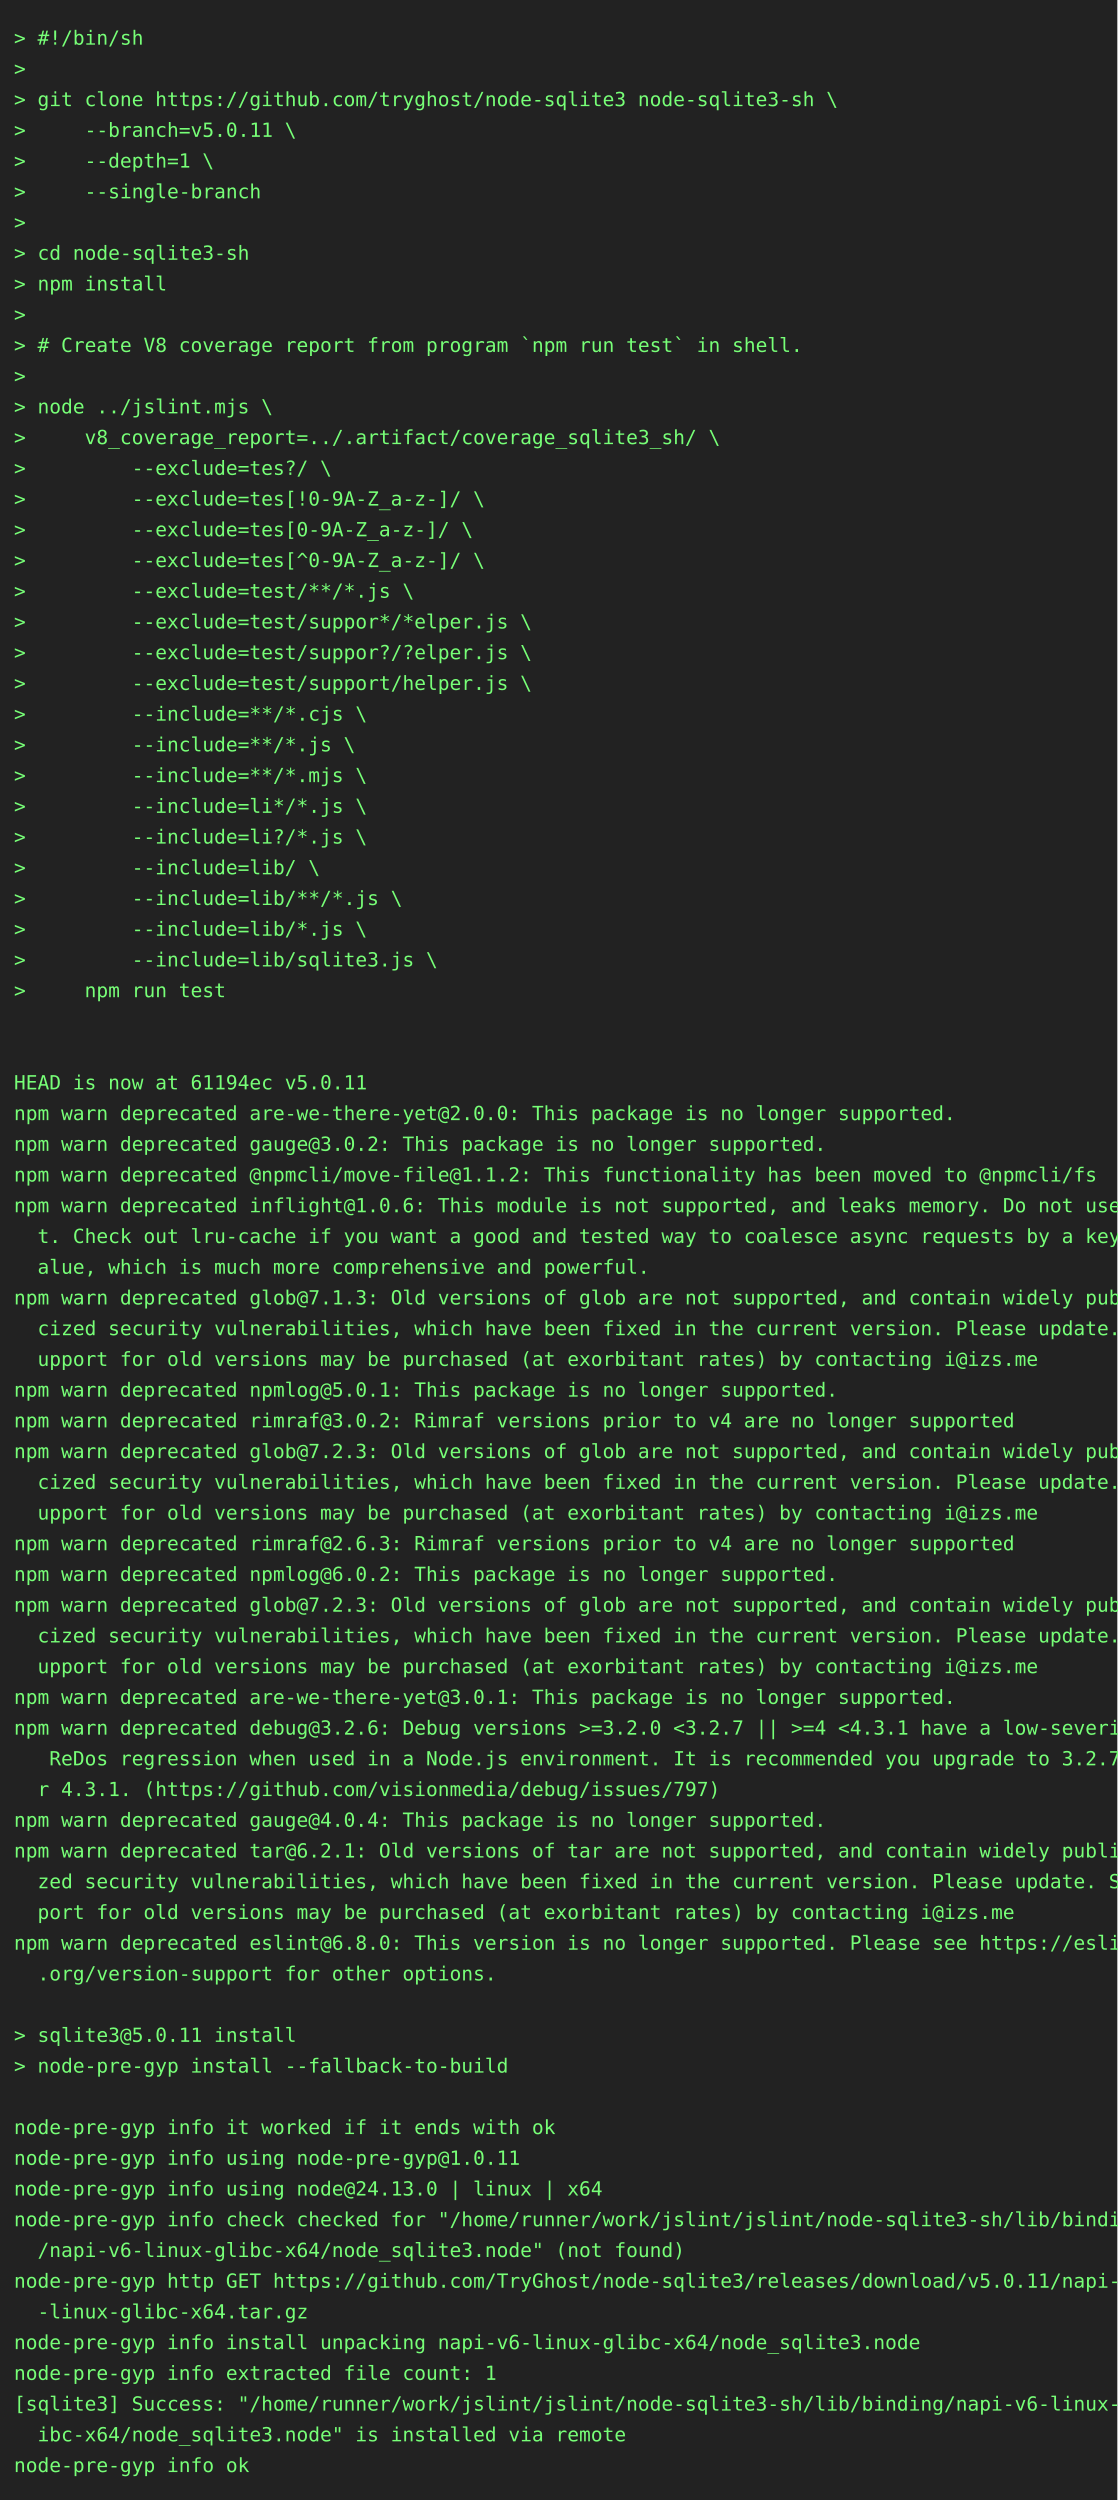
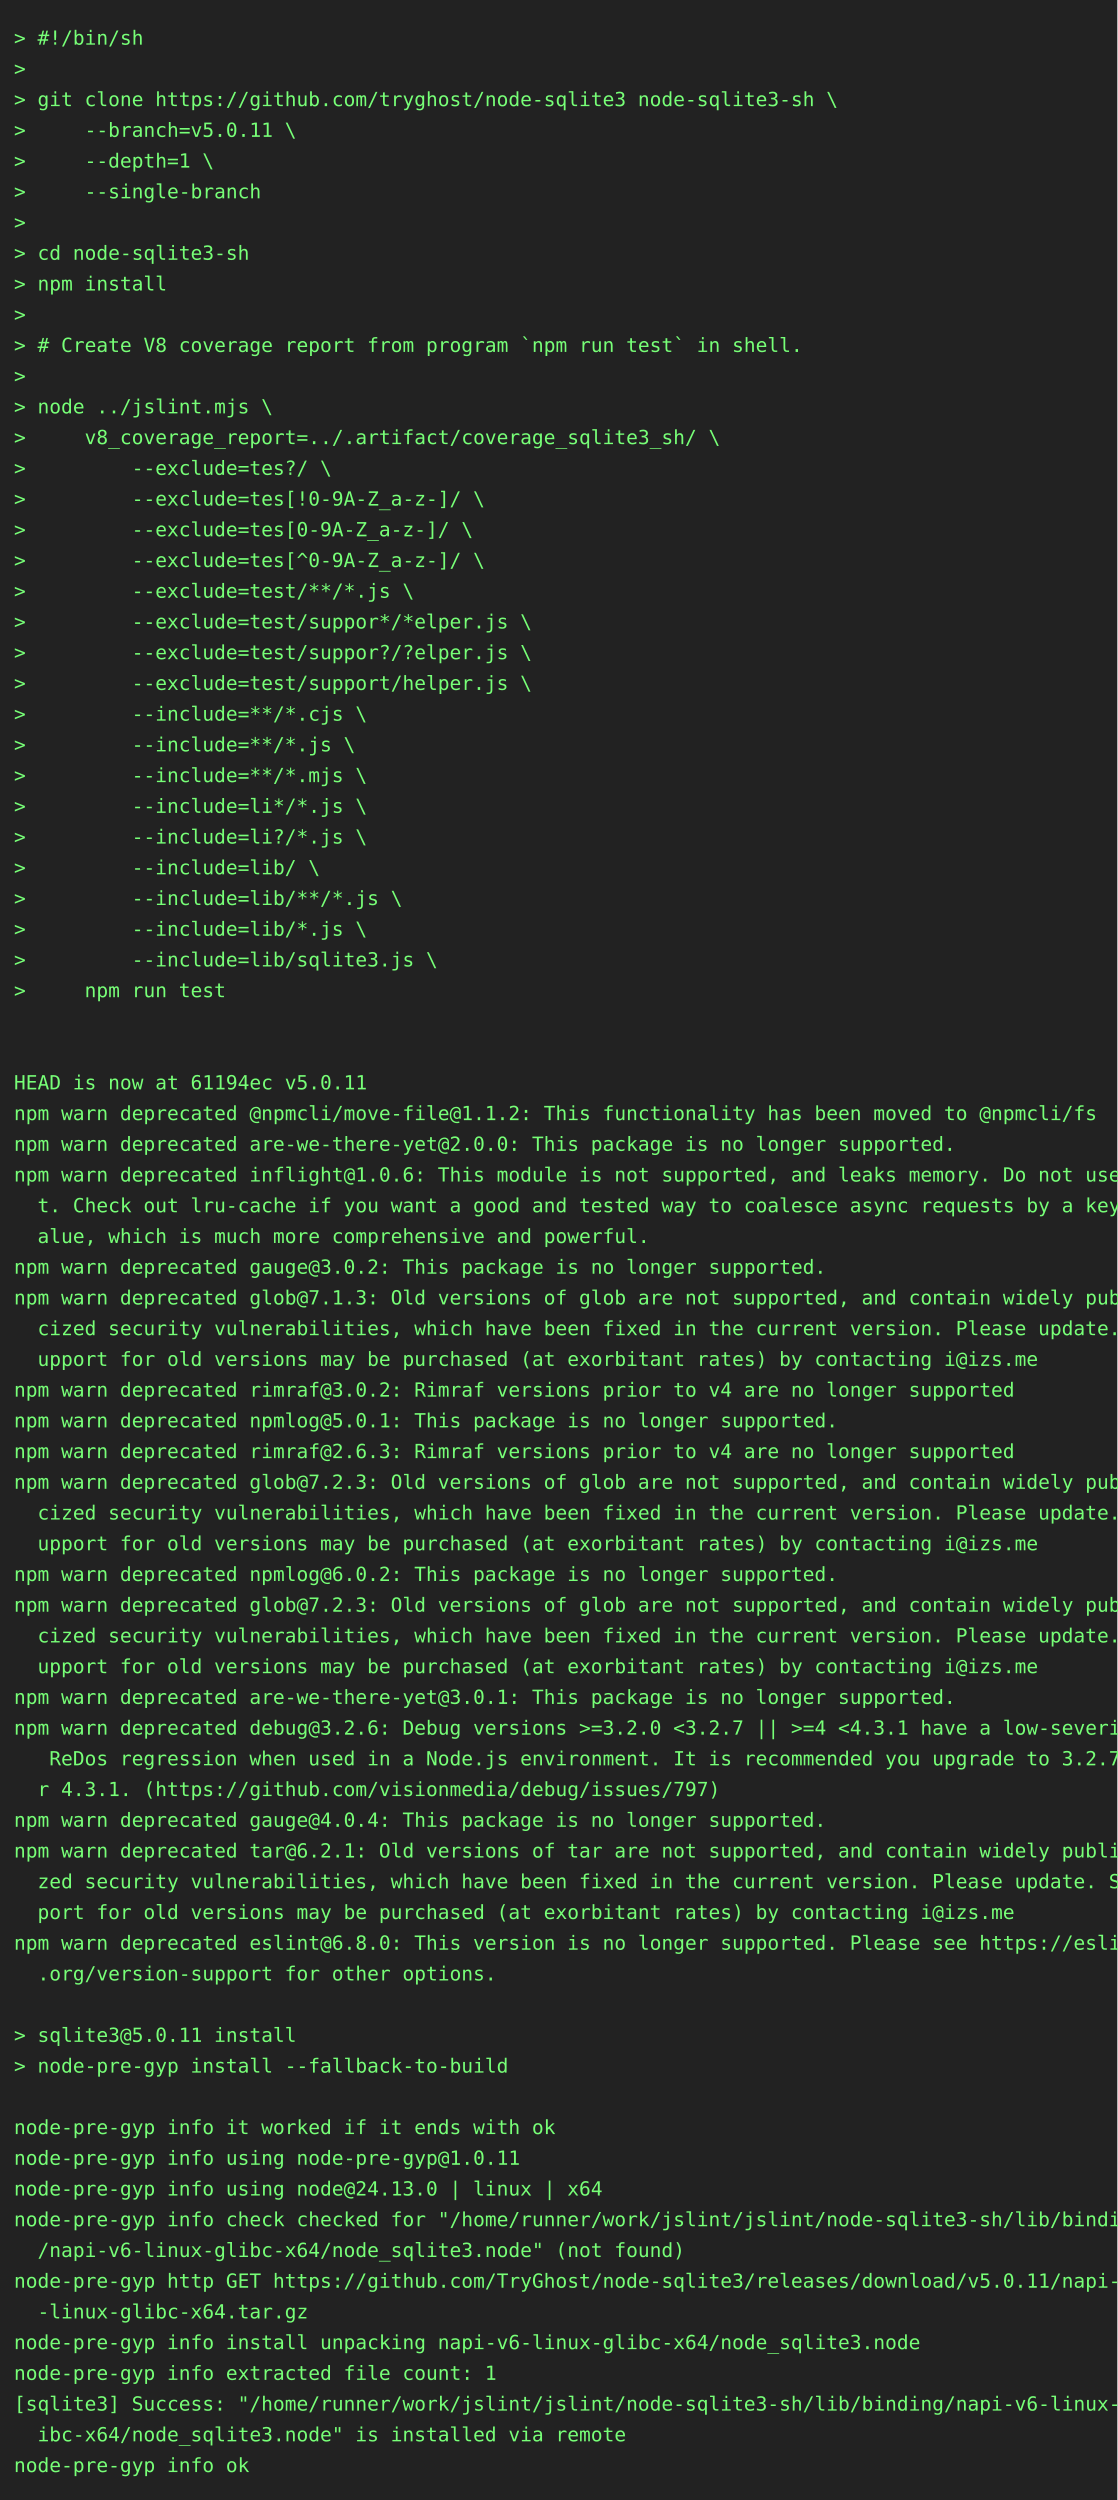
<svg xmlns="http://www.w3.org/2000/svg" height="1790" width="800">
  <rect height="1790" fill="#222" width="800" />
  <text fill="#7f7" font-family="consolas, menlo, monospace" font-size="14" xml:space="preserve">
    <tspan lengthAdjust="spacingAndGlyphs" textLength="768" x="10" y="32">&gt; #!/bin/sh                                                                                      </tspan>
    <tspan lengthAdjust="spacingAndGlyphs" textLength="768" x="10" y="54">&gt;                                                                                                </tspan>
    <tspan lengthAdjust="spacingAndGlyphs" textLength="768" x="10" y="76">&gt; git clone https://github.com/tryghost/node-sqlite3 node-sqlite3-sh \                           </tspan>
    <tspan lengthAdjust="spacingAndGlyphs" textLength="768" x="10" y="98">&gt;     --branch=v5.0.11 \                                                                         </tspan>
    <tspan lengthAdjust="spacingAndGlyphs" textLength="768" x="10" y="120">&gt;     --depth=1 \                                                                                </tspan>
    <tspan lengthAdjust="spacingAndGlyphs" textLength="768" x="10" y="142">&gt;     --single-branch                                                                            </tspan>
    <tspan lengthAdjust="spacingAndGlyphs" textLength="768" x="10" y="164">&gt;                                                                                                </tspan>
    <tspan lengthAdjust="spacingAndGlyphs" textLength="768" x="10" y="186">&gt; cd node-sqlite3-sh                                                                             </tspan>
    <tspan lengthAdjust="spacingAndGlyphs" textLength="768" x="10" y="208">&gt; npm install                                                                                    </tspan>
    <tspan lengthAdjust="spacingAndGlyphs" textLength="768" x="10" y="230">&gt;                                                                                                </tspan>
    <tspan lengthAdjust="spacingAndGlyphs" textLength="768" x="10" y="252">&gt; # Create V8 coverage report from program `npm run test` in shell.                              </tspan>
    <tspan lengthAdjust="spacingAndGlyphs" textLength="768" x="10" y="274">&gt;                                                                                                </tspan>
    <tspan lengthAdjust="spacingAndGlyphs" textLength="768" x="10" y="296">&gt; node ../jslint.mjs \                                                                           </tspan>
    <tspan lengthAdjust="spacingAndGlyphs" textLength="768" x="10" y="318">&gt;     v8_coverage_report=../.artifact/coverage_sqlite3_sh/ \                                     </tspan>
    <tspan lengthAdjust="spacingAndGlyphs" textLength="768" x="10" y="340">&gt;         --exclude=tes?/ \                                                                      </tspan>
    <tspan lengthAdjust="spacingAndGlyphs" textLength="768" x="10" y="362">&gt;         --exclude=tes[!0-9A-Z_a-z-]/ \                                                         </tspan>
    <tspan lengthAdjust="spacingAndGlyphs" textLength="768" x="10" y="384">&gt;         --exclude=tes[0-9A-Z_a-z-]/ \                                                          </tspan>
    <tspan lengthAdjust="spacingAndGlyphs" textLength="768" x="10" y="406">&gt;         --exclude=tes[^0-9A-Z_a-z-]/ \                                                         </tspan>
    <tspan lengthAdjust="spacingAndGlyphs" textLength="768" x="10" y="428">&gt;         --exclude=test/**/*.js \                                                               </tspan>
    <tspan lengthAdjust="spacingAndGlyphs" textLength="768" x="10" y="450">&gt;         --exclude=test/suppor*/*elper.js \                                                     </tspan>
    <tspan lengthAdjust="spacingAndGlyphs" textLength="768" x="10" y="472">&gt;         --exclude=test/suppor?/?elper.js \                                                     </tspan>
    <tspan lengthAdjust="spacingAndGlyphs" textLength="768" x="10" y="494">&gt;         --exclude=test/support/helper.js \                                                     </tspan>
    <tspan lengthAdjust="spacingAndGlyphs" textLength="768" x="10" y="516">&gt;         --include=**/*.cjs \                                                                   </tspan>
    <tspan lengthAdjust="spacingAndGlyphs" textLength="768" x="10" y="538">&gt;         --include=**/*.js \                                                                    </tspan>
    <tspan lengthAdjust="spacingAndGlyphs" textLength="768" x="10" y="560">&gt;         --include=**/*.mjs \                                                                   </tspan>
    <tspan lengthAdjust="spacingAndGlyphs" textLength="768" x="10" y="582">&gt;         --include=li*/*.js \                                                                   </tspan>
    <tspan lengthAdjust="spacingAndGlyphs" textLength="768" x="10" y="604">&gt;         --include=li?/*.js \                                                                   </tspan>
    <tspan lengthAdjust="spacingAndGlyphs" textLength="768" x="10" y="626">&gt;         --include=lib/ \                                                                       </tspan>
    <tspan lengthAdjust="spacingAndGlyphs" textLength="768" x="10" y="648">&gt;         --include=lib/**/*.js \                                                                </tspan>
    <tspan lengthAdjust="spacingAndGlyphs" textLength="768" x="10" y="670">&gt;         --include=lib/*.js \                                                                   </tspan>
    <tspan lengthAdjust="spacingAndGlyphs" textLength="768" x="10" y="692">&gt;         --include=lib/sqlite3.js \                                                             </tspan>
    <tspan lengthAdjust="spacingAndGlyphs" textLength="768" x="10" y="714">&gt;     npm run test                                                                               </tspan>
    <tspan lengthAdjust="spacingAndGlyphs" textLength="768" x="10" y="736">                                                                                                 </tspan>
    <tspan lengthAdjust="spacingAndGlyphs" textLength="768" x="10" y="758">                                                                                                 </tspan>
    <tspan lengthAdjust="spacingAndGlyphs" textLength="768" x="10" y="780">HEAD is now at 61194ec v5.0.11                                                                   </tspan>
-     <tspan lengthAdjust="spacingAndGlyphs" textLength="768" x="10" y="802">npm warn deprecated are-we-there-yet@2.0.0: This package is no longer supported.                 </tspan>
-     <tspan lengthAdjust="spacingAndGlyphs" textLength="768" x="10" y="824">npm warn deprecated gauge@3.0.2: This package is no longer supported.                            </tspan>
-     <tspan lengthAdjust="spacingAndGlyphs" textLength="768" x="10" y="846">npm warn deprecated @npmcli/move-file@1.1.2: This functionality has been moved to @npmcli/fs     </tspan>
-     <tspan lengthAdjust="spacingAndGlyphs" textLength="768" x="10" y="868">npm warn deprecated inflight@1.0.6: This module is not supported, and leaks memory. Do not use i\</tspan>
-     <tspan lengthAdjust="spacingAndGlyphs" textLength="768" x="10" y="890">  t. Check out lru-cache if you want a good and tested way to coalesce async requests by a key v\</tspan>
-     <tspan lengthAdjust="spacingAndGlyphs" textLength="768" x="10" y="912">  alue, which is much more comprehensive and powerful.                                           </tspan>
+     <tspan lengthAdjust="spacingAndGlyphs" textLength="768" x="10" y="802">npm warn deprecated @npmcli/move-file@1.1.2: This functionality has been moved to @npmcli/fs     </tspan>
+     <tspan lengthAdjust="spacingAndGlyphs" textLength="768" x="10" y="824">npm warn deprecated are-we-there-yet@2.0.0: This package is no longer supported.                 </tspan>
+     <tspan lengthAdjust="spacingAndGlyphs" textLength="768" x="10" y="846">npm warn deprecated inflight@1.0.6: This module is not supported, and leaks memory. Do not use i\</tspan>
+     <tspan lengthAdjust="spacingAndGlyphs" textLength="768" x="10" y="868">  t. Check out lru-cache if you want a good and tested way to coalesce async requests by a key v\</tspan>
+     <tspan lengthAdjust="spacingAndGlyphs" textLength="768" x="10" y="890">  alue, which is much more comprehensive and powerful.                                           </tspan>
+     <tspan lengthAdjust="spacingAndGlyphs" textLength="768" x="10" y="912">npm warn deprecated gauge@3.0.2: This package is no longer supported.                            </tspan>
    <tspan lengthAdjust="spacingAndGlyphs" textLength="768" x="10" y="934">npm warn deprecated glob@7.1.3: Old versions of glob are not supported, and contain widely publi\</tspan>
    <tspan lengthAdjust="spacingAndGlyphs" textLength="768" x="10" y="956">  cized security vulnerabilities, which have been fixed in the current version. Please update. S\</tspan>
    <tspan lengthAdjust="spacingAndGlyphs" textLength="768" x="10" y="978">  upport for old versions may be purchased (at exorbitant rates) by contacting i@izs.me          </tspan>
-     <tspan lengthAdjust="spacingAndGlyphs" textLength="768" x="10" y="1000">npm warn deprecated npmlog@5.0.1: This package is no longer supported.                           </tspan>
-     <tspan lengthAdjust="spacingAndGlyphs" textLength="768" x="10" y="1022">npm warn deprecated rimraf@3.0.2: Rimraf versions prior to v4 are no longer supported            </tspan>
-     <tspan lengthAdjust="spacingAndGlyphs" textLength="768" x="10" y="1044">npm warn deprecated glob@7.2.3: Old versions of glob are not supported, and contain widely publi\</tspan>
-     <tspan lengthAdjust="spacingAndGlyphs" textLength="768" x="10" y="1066">  cized security vulnerabilities, which have been fixed in the current version. Please update. S\</tspan>
-     <tspan lengthAdjust="spacingAndGlyphs" textLength="768" x="10" y="1088">  upport for old versions may be purchased (at exorbitant rates) by contacting i@izs.me          </tspan>
-     <tspan lengthAdjust="spacingAndGlyphs" textLength="768" x="10" y="1110">npm warn deprecated rimraf@2.6.3: Rimraf versions prior to v4 are no longer supported            </tspan>
+     <tspan lengthAdjust="spacingAndGlyphs" textLength="768" x="10" y="1000">npm warn deprecated rimraf@3.0.2: Rimraf versions prior to v4 are no longer supported            </tspan>
+     <tspan lengthAdjust="spacingAndGlyphs" textLength="768" x="10" y="1022">npm warn deprecated npmlog@5.0.1: This package is no longer supported.                           </tspan>
+     <tspan lengthAdjust="spacingAndGlyphs" textLength="768" x="10" y="1044">npm warn deprecated rimraf@2.6.3: Rimraf versions prior to v4 are no longer supported            </tspan>
+     <tspan lengthAdjust="spacingAndGlyphs" textLength="768" x="10" y="1066">npm warn deprecated glob@7.2.3: Old versions of glob are not supported, and contain widely publi\</tspan>
+     <tspan lengthAdjust="spacingAndGlyphs" textLength="768" x="10" y="1088">  cized security vulnerabilities, which have been fixed in the current version. Please update. S\</tspan>
+     <tspan lengthAdjust="spacingAndGlyphs" textLength="768" x="10" y="1110">  upport for old versions may be purchased (at exorbitant rates) by contacting i@izs.me          </tspan>
    <tspan lengthAdjust="spacingAndGlyphs" textLength="768" x="10" y="1132">npm warn deprecated npmlog@6.0.2: This package is no longer supported.                           </tspan>
    <tspan lengthAdjust="spacingAndGlyphs" textLength="768" x="10" y="1154">npm warn deprecated glob@7.2.3: Old versions of glob are not supported, and contain widely publi\</tspan>
    <tspan lengthAdjust="spacingAndGlyphs" textLength="768" x="10" y="1176">  cized security vulnerabilities, which have been fixed in the current version. Please update. S\</tspan>
    <tspan lengthAdjust="spacingAndGlyphs" textLength="768" x="10" y="1198">  upport for old versions may be purchased (at exorbitant rates) by contacting i@izs.me          </tspan>
    <tspan lengthAdjust="spacingAndGlyphs" textLength="768" x="10" y="1220">npm warn deprecated are-we-there-yet@3.0.1: This package is no longer supported.                 </tspan>
    <tspan lengthAdjust="spacingAndGlyphs" textLength="768" x="10" y="1242">npm warn deprecated debug@3.2.6: Debug versions &gt;=3.2.0 &lt;3.2.7 || &gt;=4 &lt;4.3.1 have a low-severity\</tspan>
    <tspan lengthAdjust="spacingAndGlyphs" textLength="768" x="10" y="1264">   ReDos regression when used in a Node.js environment. It is recommended you upgrade to 3.2.7 o\</tspan>
    <tspan lengthAdjust="spacingAndGlyphs" textLength="768" x="10" y="1286">  r 4.3.1. (https://github.com/visionmedia/debug/issues/797)                                     </tspan>
    <tspan lengthAdjust="spacingAndGlyphs" textLength="768" x="10" y="1308">npm warn deprecated gauge@4.0.4: This package is no longer supported.                            </tspan>
    <tspan lengthAdjust="spacingAndGlyphs" textLength="768" x="10" y="1330">npm warn deprecated tar@6.2.1: Old versions of tar are not supported, and contain widely publici\</tspan>
    <tspan lengthAdjust="spacingAndGlyphs" textLength="768" x="10" y="1352">  zed security vulnerabilities, which have been fixed in the current version. Please update. Sup\</tspan>
    <tspan lengthAdjust="spacingAndGlyphs" textLength="768" x="10" y="1374">  port for old versions may be purchased (at exorbitant rates) by contacting i@izs.me            </tspan>
    <tspan lengthAdjust="spacingAndGlyphs" textLength="768" x="10" y="1396">npm warn deprecated eslint@6.8.0: This version is no longer supported. Please see https://eslint\</tspan>
    <tspan lengthAdjust="spacingAndGlyphs" textLength="768" x="10" y="1418">  .org/version-support for other options.                                                        </tspan>
    <tspan lengthAdjust="spacingAndGlyphs" textLength="768" x="10" y="1440">                                                                                                 </tspan>
    <tspan lengthAdjust="spacingAndGlyphs" textLength="768" x="10" y="1462">&gt; sqlite3@5.0.11 install                                                                         </tspan>
    <tspan lengthAdjust="spacingAndGlyphs" textLength="768" x="10" y="1484">&gt; node-pre-gyp install --fallback-to-build                                                       </tspan>
    <tspan lengthAdjust="spacingAndGlyphs" textLength="768" x="10" y="1506">                                                                                                 </tspan>
    <tspan lengthAdjust="spacingAndGlyphs" textLength="768" x="10" y="1528">node-pre-gyp info it worked if it ends with ok                                                   </tspan>
    <tspan lengthAdjust="spacingAndGlyphs" textLength="768" x="10" y="1550">node-pre-gyp info using node-pre-gyp@1.0.11                                                      </tspan>
    <tspan lengthAdjust="spacingAndGlyphs" textLength="768" x="10" y="1572">node-pre-gyp info using node@24.13.0 | linux | x64                                               </tspan>
    <tspan lengthAdjust="spacingAndGlyphs" textLength="768" x="10" y="1594">node-pre-gyp info check checked for "/home/runner/work/jslint/jslint/node-sqlite3-sh/lib/binding\</tspan>
    <tspan lengthAdjust="spacingAndGlyphs" textLength="768" x="10" y="1616">  /napi-v6-linux-glibc-x64/node_sqlite3.node" (not found)                                        </tspan>
    <tspan lengthAdjust="spacingAndGlyphs" textLength="768" x="10" y="1638">node-pre-gyp http GET https://github.com/TryGhost/node-sqlite3/releases/download/v5.0.11/napi-v6\</tspan>
    <tspan lengthAdjust="spacingAndGlyphs" textLength="768" x="10" y="1660">  -linux-glibc-x64.tar.gz                                                                        </tspan>
    <tspan lengthAdjust="spacingAndGlyphs" textLength="768" x="10" y="1682">node-pre-gyp info install unpacking napi-v6-linux-glibc-x64/node_sqlite3.node                    </tspan>
    <tspan lengthAdjust="spacingAndGlyphs" textLength="768" x="10" y="1704">node-pre-gyp info extracted file count: 1                                                        </tspan>
    <tspan lengthAdjust="spacingAndGlyphs" textLength="768" x="10" y="1726">[sqlite3] Success: "/home/runner/work/jslint/jslint/node-sqlite3-sh/lib/binding/napi-v6-linux-gl\</tspan>
    <tspan lengthAdjust="spacingAndGlyphs" textLength="768" x="10" y="1748">  ibc-x64/node_sqlite3.node" is installed via remote                                             </tspan>
    <tspan lengthAdjust="spacingAndGlyphs" textLength="768" x="10" y="1770">node-pre-gyp info ok                                                                             </tspan>
  </text>
</svg>
